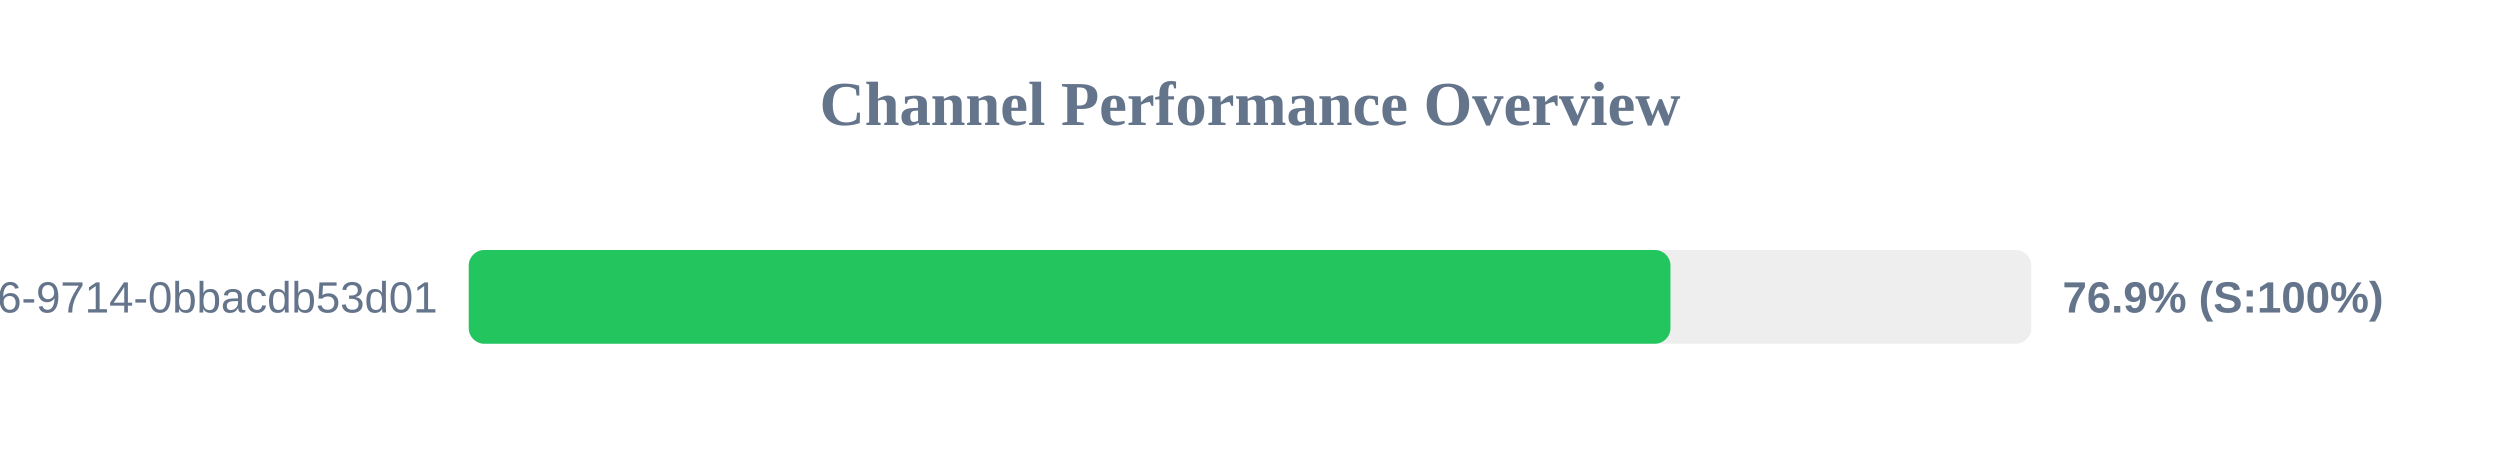
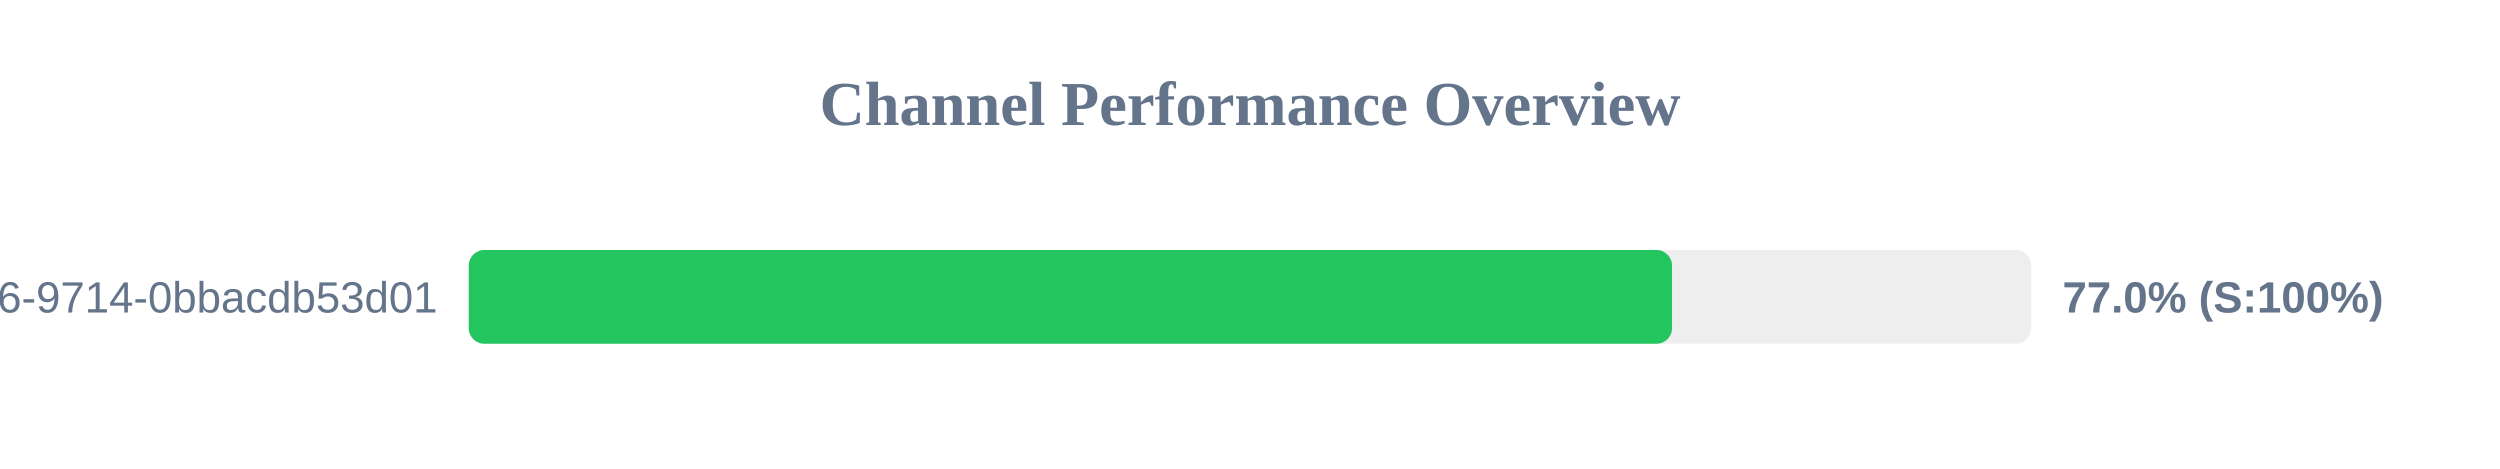
<svg xmlns="http://www.w3.org/2000/svg" width="800" height="150" version="1.1">
  <style>
        .row { font: 14px Arial; fill: #64748b; }
        .score { font: bold 14px Arial; fill: #64748b; }
    </style>
  <text x="400" y="40" text-anchor="middle" font-size="20px" font-weight="bold" fill="#64748b">Channel Performance Overview</text>
  <rect x="150" y="80" width="500" height="30" fill="#eee" rx="5" />
-   <rect x="150" y="80" width="384.55" height="30" fill="#22c55e" rx="5" />
+   <rect x="150" y="80" width="385.05" height="30" fill="#22c55e" rx="5" />
  <text x="140" y="100" text-anchor="end" class="row">?uuid=23125f6e-ec56-4c26-9714-0bbacdb53d01</text>
-   <text x="660" y="100" text-anchor="start" class="score">76.9% (S:100%)</text>
+   <text x="660" y="100" text-anchor="start" class="score">77.0% (S:100%)</text>
</svg>
